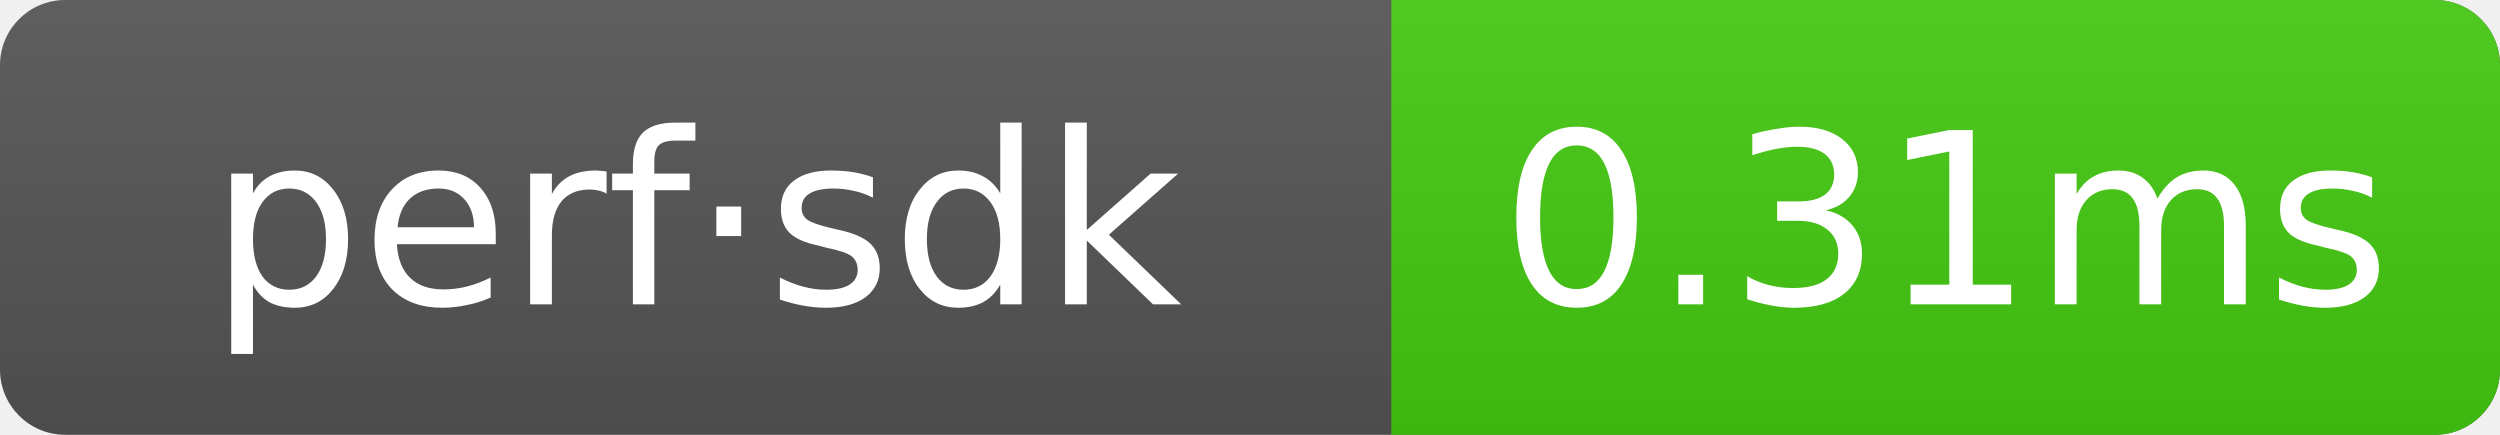
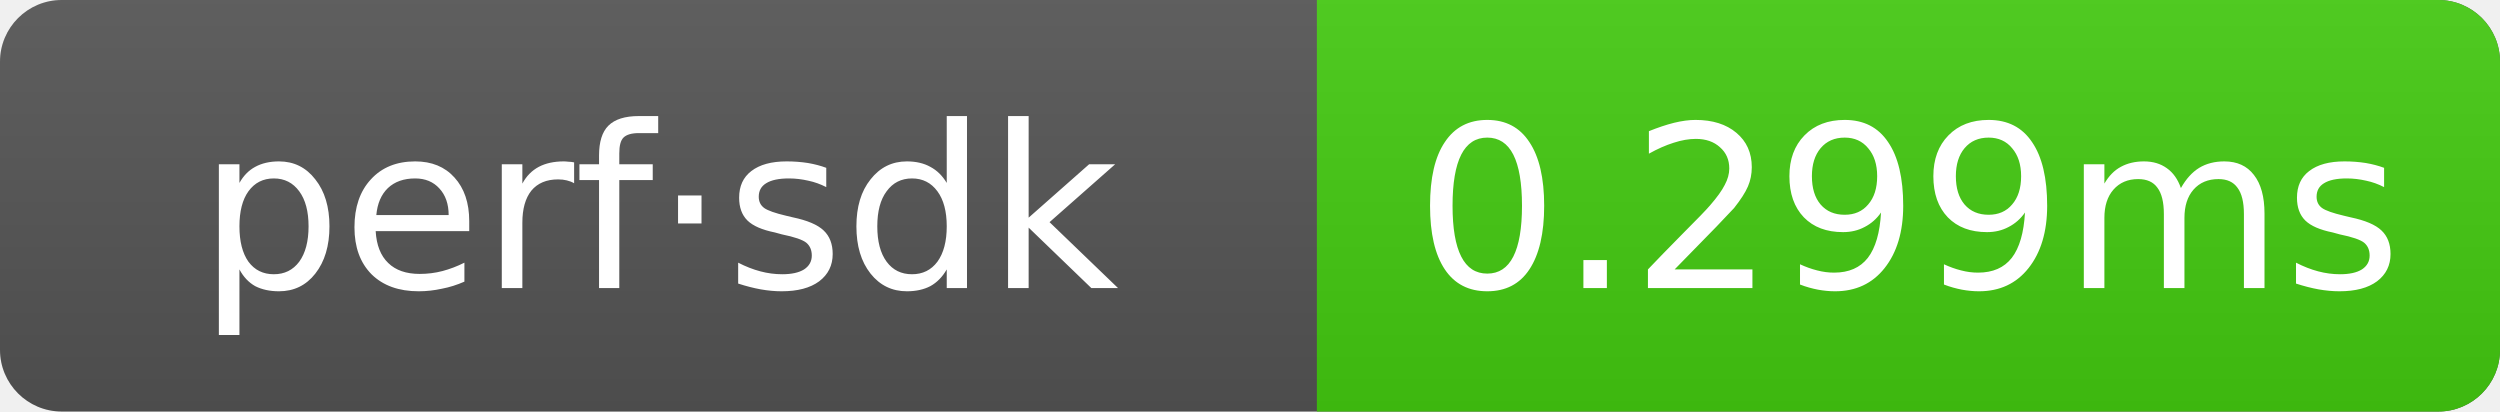
- <svg xmlns="http://www.w3.org/2000/svg" width="115" height="20" role="img" aria-label="perf·sdk: 0.31ms">
+ <svg xmlns="http://www.w3.org/2000/svg" width="121.5" height="20" role="img" aria-label="perf·sdk: 0.299ms">
  <linearGradient id="g" x2="0" y2="100%">
    <stop offset="0" stop-color="#bbb" stop-opacity=".1" />
    <stop offset="1" stop-opacity=".1" />
  </linearGradient>
  <clipPath id="r">
-     <rect width="115" height="20" rx="3" fill="#fff" />
+     <rect width="121.5" height="20" rx="3" fill="#fff" />
  </clipPath>
  <g clip-path="url(#r)">
-     <rect width="115" height="20" fill="#555" />
-     <rect x="64" width="51" height="20" fill="#4c1" />
-     <rect width="115" height="20" fill="url(#g)" />
+     <rect width="121.5" height="20" fill="#555" />
+     <rect x="64" width="57.5" height="20" fill="#4c1" />
+     <rect width="121.5" height="20" fill="url(#g)" />
  </g>
  <g text-anchor="middle" font-family="Verdana,Geneva,DejaVu Sans,sans-serif" font-size="11" fill="#fff">
    <text x="32" y="14">perf·sdk</text>
-     <text x="89.5" y="14">0.31ms</text>
+     <text x="92.75" y="14">0.299ms</text>
  </g>
</svg>
